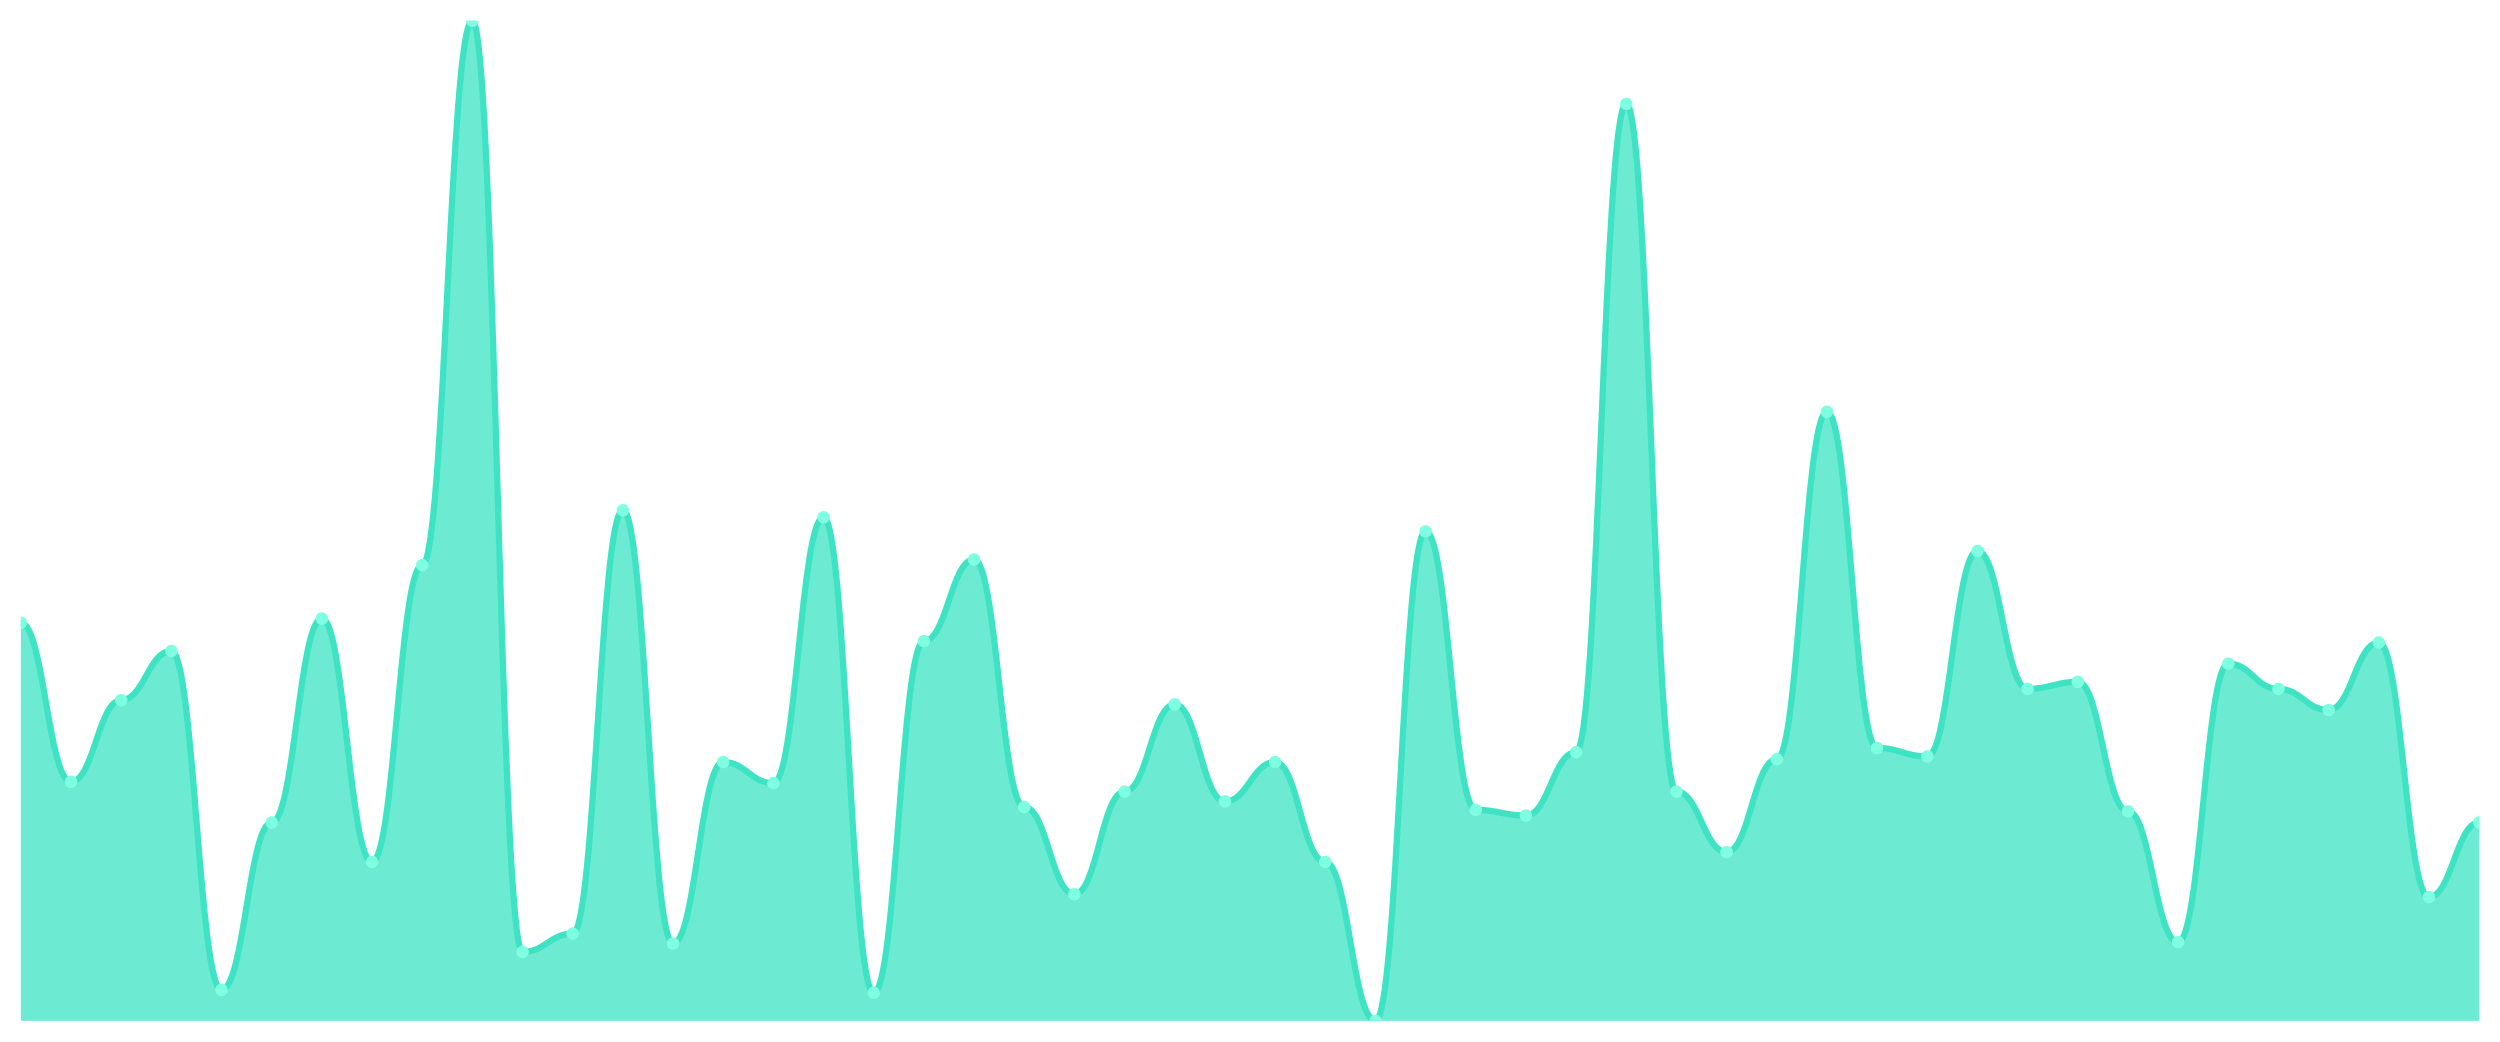
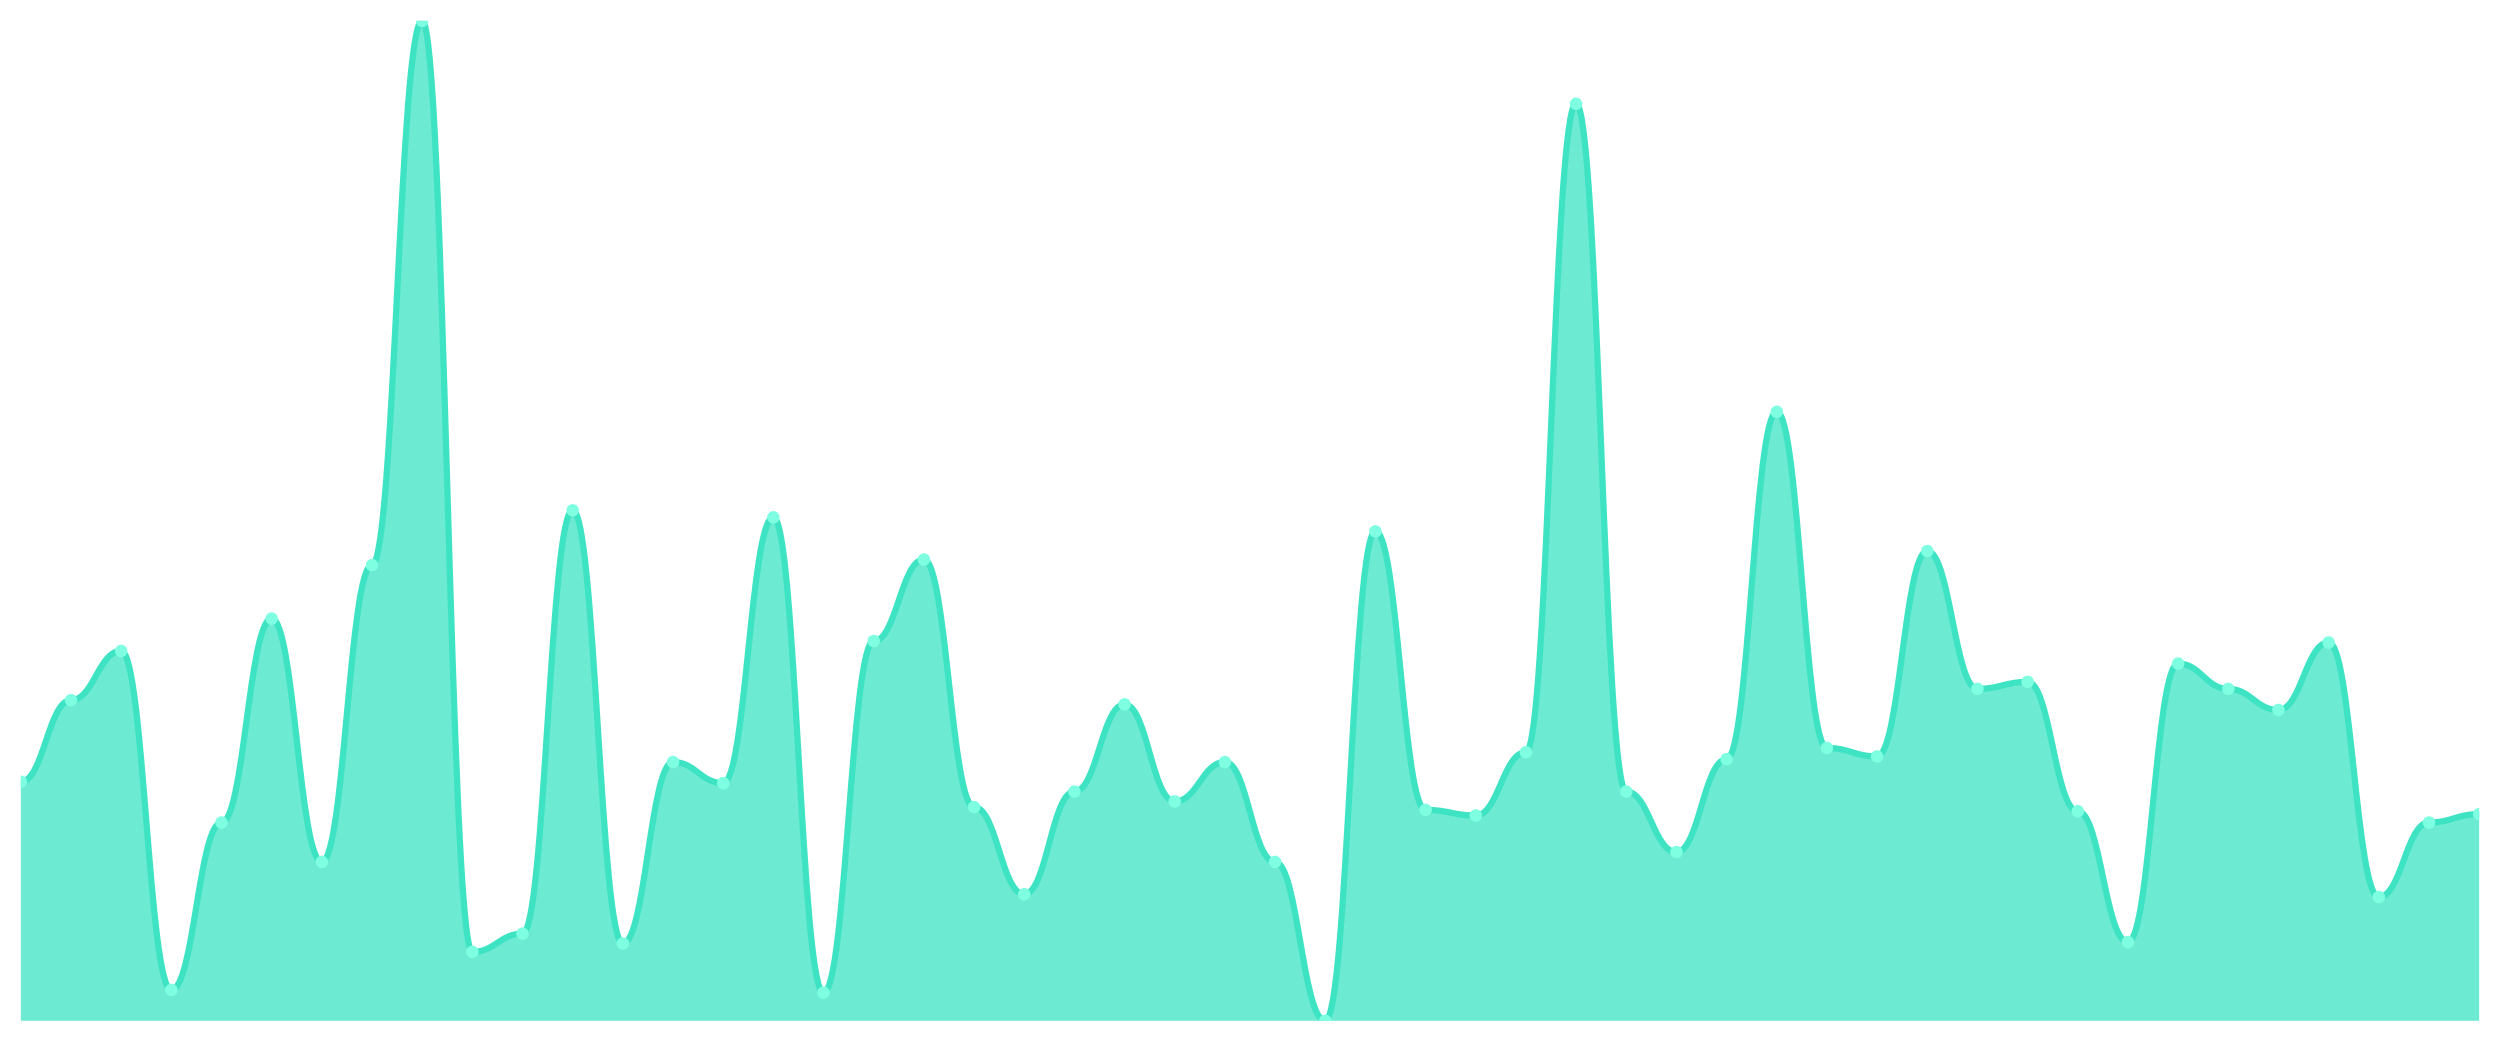
<svg xmlns="http://www.w3.org/2000/svg" viewBox="0 0 1200 500" width="1200" height="500">
  <defs>
    <clipPath id="c">
      <rect x="10" y="10" width="1180" height="480" />
    </clipPath>
  </defs>
  <rect width="1200" height="500" fill="none" />
  <g clip-path="url(#c)">
-     <path d="M 10,490 L 10,298.945 C 20.837,298.945 23.245,375.232 34.082,375.232 C 44.918,375.232 47.327,336.076 58.163,336.076 C 69,336.076 71.408,312.447 82.245,312.447 C 93.082,312.447 95.49,475.148 106.327,475.148 C 117.163,475.148 119.571,394.81 130.408,394.81 C 141.245,394.81 143.653,296.92 154.49,296.92 C 165.327,296.92 167.735,413.713 178.571,413.713 C 189.408,413.713 191.816,271.266 202.653,271.266 C 213.49,271.266 215.898,10 226.735,10 C 237.571,10 239.98,456.92 250.816,456.92 C 261.653,456.92 264.061,448.143 274.898,448.143 C 285.735,448.143 288.143,244.937 298.98,244.937 C 309.816,244.937 312.224,452.869 323.061,452.869 C 333.898,452.869 336.306,365.781 347.143,365.781 C 357.98,365.781 360.388,375.907 371.224,375.907 C 382.061,375.907 384.469,248.312 395.306,248.312 C 406.143,248.312 408.551,476.498 419.388,476.498 C 430.224,476.498 432.633,307.722 443.469,307.722 C 454.306,307.722 456.714,268.565 467.551,268.565 C 478.388,268.565 480.796,387.384 491.633,387.384 C 502.469,387.384 504.878,429.241 515.714,429.241 C 526.551,429.241 528.959,379.958 539.796,379.958 C 550.633,379.958 553.041,338.101 563.878,338.101 C 574.714,338.101 577.122,384.684 587.959,384.684 C 598.796,384.684 601.204,365.781 612.041,365.781 C 622.878,365.781 625.286,413.713 636.122,413.713 C 646.959,413.713 649.367,490 660.204,490 C 671.041,490 673.449,255.063 684.286,255.063 C 695.122,255.063 697.531,388.734 708.367,388.734 C 719.204,388.734 721.612,391.435 732.449,391.435 C 743.286,391.435 745.694,361.055 756.531,361.055 C 767.367,361.055 769.776,49.831 780.612,49.831 C 791.449,49.831 793.857,379.958 804.694,379.958 C 815.531,379.958 817.939,408.987 828.776,408.987 C 839.612,408.987 842.02,364.43 852.857,364.43 C 863.694,364.43 866.102,197.679 876.939,197.679 C 887.776,197.679 890.184,359.03 901.02,359.03 C 911.857,359.03 914.265,363.08 925.102,363.08 C 935.939,363.08 938.347,264.515 949.184,264.515 C 960.02,264.515 962.429,330.675 973.265,330.675 C 984.102,330.675 986.51,327.3 997.347,327.3 C 1008.184,327.3 1010.592,389.409 1021.429,389.409 C 1032.265,389.409 1034.673,452.194 1045.51,452.194 C 1056.347,452.194 1058.755,318.523 1069.592,318.523 C 1080.429,318.523 1082.837,330.675 1093.673,330.675 C 1104.51,330.675 1106.918,340.802 1117.755,340.802 C 1128.592,340.802 1131,308.397 1141.837,308.397 C 1152.673,308.397 1155.082,430.591 1165.918,430.591 C 1176.755,430.591 1179.163,394.81 1190,394.81 L 1190,490 Z" fill="rgba(61,227,195,0.75)" />
-     <path d="M 10,298.945 C 20.837,298.945 23.245,375.232 34.082,375.232 C 44.918,375.232 47.327,336.076 58.163,336.076 C 69,336.076 71.408,312.447 82.245,312.447 C 93.082,312.447 95.49,475.148 106.327,475.148 C 117.163,475.148 119.571,394.81 130.408,394.81 C 141.245,394.81 143.653,296.92 154.49,296.92 C 165.327,296.92 167.735,413.713 178.571,413.713 C 189.408,413.713 191.816,271.266 202.653,271.266 C 213.49,271.266 215.898,10 226.735,10 C 237.571,10 239.98,456.92 250.816,456.92 C 261.653,456.92 264.061,448.143 274.898,448.143 C 285.735,448.143 288.143,244.937 298.98,244.937 C 309.816,244.937 312.224,452.869 323.061,452.869 C 333.898,452.869 336.306,365.781 347.143,365.781 C 357.98,365.781 360.388,375.907 371.224,375.907 C 382.061,375.907 384.469,248.312 395.306,248.312 C 406.143,248.312 408.551,476.498 419.388,476.498 C 430.224,476.498 432.633,307.722 443.469,307.722 C 454.306,307.722 456.714,268.565 467.551,268.565 C 478.388,268.565 480.796,387.384 491.633,387.384 C 502.469,387.384 504.878,429.241 515.714,429.241 C 526.551,429.241 528.959,379.958 539.796,379.958 C 550.633,379.958 553.041,338.101 563.878,338.101 C 574.714,338.101 577.122,384.684 587.959,384.684 C 598.796,384.684 601.204,365.781 612.041,365.781 C 622.878,365.781 625.286,413.713 636.122,413.713 C 646.959,413.713 649.367,490 660.204,490 C 671.041,490 673.449,255.063 684.286,255.063 C 695.122,255.063 697.531,388.734 708.367,388.734 C 719.204,388.734 721.612,391.435 732.449,391.435 C 743.286,391.435 745.694,361.055 756.531,361.055 C 767.367,361.055 769.776,49.831 780.612,49.831 C 791.449,49.831 793.857,379.958 804.694,379.958 C 815.531,379.958 817.939,408.987 828.776,408.987 C 839.612,408.987 842.02,364.43 852.857,364.43 C 863.694,364.43 866.102,197.679 876.939,197.679 C 887.776,197.679 890.184,359.03 901.02,359.03 C 911.857,359.03 914.265,363.08 925.102,363.08 C 935.939,363.08 938.347,264.515 949.184,264.515 C 960.02,264.515 962.429,330.675 973.265,330.675 C 984.102,330.675 986.51,327.3 997.347,327.3 C 1008.184,327.3 1010.592,389.409 1021.429,389.409 C 1032.265,389.409 1034.673,452.194 1045.51,452.194 C 1056.347,452.194 1058.755,318.523 1069.592,318.523 C 1080.429,318.523 1082.837,330.675 1093.673,330.675 C 1104.51,330.675 1106.918,340.802 1117.755,340.802 C 1128.592,340.802 1131,308.397 1141.837,308.397 C 1152.673,308.397 1155.082,430.591 1165.918,430.591 C 1176.755,430.591 1179.163,394.81 1190,394.81" fill="none" stroke="#3de3c3" stroke-width="3" stroke-linecap="round" stroke-linejoin="round" />
-     <circle cx="10" cy="298.945" r="3" fill="#7fffe1" />
-     <circle cx="34.082" cy="375.232" r="3" fill="#7fffe1" />
-     <circle cx="58.163" cy="336.076" r="3" fill="#7fffe1" />
-     <circle cx="82.245" cy="312.447" r="3" fill="#7fffe1" />
-     <circle cx="106.327" cy="475.148" r="3" fill="#7fffe1" />
-     <circle cx="130.408" cy="394.81" r="3" fill="#7fffe1" />
-     <circle cx="154.49" cy="296.92" r="3" fill="#7fffe1" />
-     <circle cx="178.571" cy="413.713" r="3" fill="#7fffe1" />
-     <circle cx="202.653" cy="271.266" r="3" fill="#7fffe1" />
-     <circle cx="226.735" cy="10" r="3" fill="#7fffe1" />
-     <circle cx="250.816" cy="456.92" r="3" fill="#7fffe1" />
-     <circle cx="274.898" cy="448.143" r="3" fill="#7fffe1" />
-     <circle cx="298.98" cy="244.937" r="3" fill="#7fffe1" />
-     <circle cx="323.061" cy="452.869" r="3" fill="#7fffe1" />
-     <circle cx="347.143" cy="365.781" r="3" fill="#7fffe1" />
-     <circle cx="371.224" cy="375.907" r="3" fill="#7fffe1" />
-     <circle cx="395.306" cy="248.312" r="3" fill="#7fffe1" />
-     <circle cx="419.388" cy="476.498" r="3" fill="#7fffe1" />
-     <circle cx="443.469" cy="307.722" r="3" fill="#7fffe1" />
-     <circle cx="467.551" cy="268.565" r="3" fill="#7fffe1" />
-     <circle cx="491.633" cy="387.384" r="3" fill="#7fffe1" />
-     <circle cx="515.714" cy="429.241" r="3" fill="#7fffe1" />
-     <circle cx="539.796" cy="379.958" r="3" fill="#7fffe1" />
-     <circle cx="563.878" cy="338.101" r="3" fill="#7fffe1" />
-     <circle cx="587.959" cy="384.684" r="3" fill="#7fffe1" />
-     <circle cx="612.041" cy="365.781" r="3" fill="#7fffe1" />
-     <circle cx="636.122" cy="413.713" r="3" fill="#7fffe1" />
-     <circle cx="660.204" cy="490" r="3" fill="#7fffe1" />
-     <circle cx="684.286" cy="255.063" r="3" fill="#7fffe1" />
-     <circle cx="708.367" cy="388.734" r="3" fill="#7fffe1" />
-     <circle cx="732.449" cy="391.435" r="3" fill="#7fffe1" />
-     <circle cx="756.531" cy="361.055" r="3" fill="#7fffe1" />
-     <circle cx="780.612" cy="49.831" r="3" fill="#7fffe1" />
-     <circle cx="804.694" cy="379.958" r="3" fill="#7fffe1" />
-     <circle cx="828.776" cy="408.987" r="3" fill="#7fffe1" />
-     <circle cx="852.857" cy="364.43" r="3" fill="#7fffe1" />
-     <circle cx="876.939" cy="197.679" r="3" fill="#7fffe1" />
-     <circle cx="901.02" cy="359.03" r="3" fill="#7fffe1" />
-     <circle cx="925.102" cy="363.08" r="3" fill="#7fffe1" />
-     <circle cx="949.184" cy="264.515" r="3" fill="#7fffe1" />
-     <circle cx="973.265" cy="330.675" r="3" fill="#7fffe1" />
-     <circle cx="997.347" cy="327.3" r="3" fill="#7fffe1" />
-     <circle cx="1021.429" cy="389.409" r="3" fill="#7fffe1" />
-     <circle cx="1045.51" cy="452.194" r="3" fill="#7fffe1" />
-     <circle cx="1069.592" cy="318.523" r="3" fill="#7fffe1" />
-     <circle cx="1093.673" cy="330.675" r="3" fill="#7fffe1" />
-     <circle cx="1117.755" cy="340.802" r="3" fill="#7fffe1" />
-     <circle cx="1141.837" cy="308.397" r="3" fill="#7fffe1" />
-     <circle cx="1165.918" cy="430.591" r="3" fill="#7fffe1" />
-     <circle cx="1190" cy="394.81" r="3" fill="#7fffe1" />
+     <path d="M 10,490 L 10,375.232 C 20.837,375.232 23.245,336.076 34.082,336.076 C 44.918,336.076 47.327,312.447 58.163,312.447 C 69,312.447 71.408,475.148 82.245,475.148 C 93.082,475.148 95.49,394.81 106.327,394.81 C 117.163,394.81 119.571,296.92 130.408,296.92 C 141.245,296.92 143.653,413.713 154.49,413.713 C 165.327,413.713 167.735,271.266 178.571,271.266 C 189.408,271.266 191.816,10 202.653,10 C 213.49,10 215.898,456.92 226.735,456.92 C 237.571,456.92 239.98,448.143 250.816,448.143 C 261.653,448.143 264.061,244.937 274.898,244.937 C 285.735,244.937 288.143,452.869 298.98,452.869 C 309.816,452.869 312.224,365.781 323.061,365.781 C 333.898,365.781 336.306,375.907 347.143,375.907 C 357.98,375.907 360.388,248.312 371.224,248.312 C 382.061,248.312 384.469,476.498 395.306,476.498 C 406.143,476.498 408.551,307.722 419.388,307.722 C 430.224,307.722 432.633,268.565 443.469,268.565 C 454.306,268.565 456.714,387.384 467.551,387.384 C 478.388,387.384 480.796,429.241 491.633,429.241 C 502.469,429.241 504.878,379.958 515.714,379.958 C 526.551,379.958 528.959,338.101 539.796,338.101 C 550.633,338.101 553.041,384.684 563.878,384.684 C 574.714,384.684 577.122,365.781 587.959,365.781 C 598.796,365.781 601.204,413.713 612.041,413.713 C 622.878,413.713 625.286,490 636.122,490 C 646.959,490 649.367,255.063 660.204,255.063 C 671.041,255.063 673.449,388.734 684.286,388.734 C 695.122,388.734 697.531,391.435 708.367,391.435 C 719.204,391.435 721.612,361.055 732.449,361.055 C 743.286,361.055 745.694,49.831 756.531,49.831 C 767.367,49.831 769.776,379.958 780.612,379.958 C 791.449,379.958 793.857,408.987 804.694,408.987 C 815.531,408.987 817.939,364.43 828.776,364.43 C 839.612,364.43 842.02,197.679 852.857,197.679 C 863.694,197.679 866.102,359.03 876.939,359.03 C 887.776,359.03 890.184,363.08 901.02,363.08 C 911.857,363.08 914.265,264.515 925.102,264.515 C 935.939,264.515 938.347,330.675 949.184,330.675 C 960.02,330.675 962.429,327.3 973.265,327.3 C 984.102,327.3 986.51,389.409 997.347,389.409 C 1008.184,389.409 1010.592,452.194 1021.429,452.194 C 1032.265,452.194 1034.673,318.523 1045.51,318.523 C 1056.347,318.523 1058.755,330.675 1069.592,330.675 C 1080.429,330.675 1082.837,340.802 1093.673,340.802 C 1104.51,340.802 1106.918,308.397 1117.755,308.397 C 1128.592,308.397 1131,430.591 1141.837,430.591 C 1152.673,430.591 1155.082,394.81 1165.918,394.81 C 1176.755,394.81 1179.163,390.759 1190,390.759 L 1190,490 Z" fill="rgba(61,227,195,0.75)" />
+     <path d="M 10,375.232 C 20.837,375.232 23.245,336.076 34.082,336.076 C 44.918,336.076 47.327,312.447 58.163,312.447 C 69,312.447 71.408,475.148 82.245,475.148 C 93.082,475.148 95.49,394.81 106.327,394.81 C 117.163,394.81 119.571,296.92 130.408,296.92 C 141.245,296.92 143.653,413.713 154.49,413.713 C 165.327,413.713 167.735,271.266 178.571,271.266 C 189.408,271.266 191.816,10 202.653,10 C 213.49,10 215.898,456.92 226.735,456.92 C 237.571,456.92 239.98,448.143 250.816,448.143 C 261.653,448.143 264.061,244.937 274.898,244.937 C 285.735,244.937 288.143,452.869 298.98,452.869 C 309.816,452.869 312.224,365.781 323.061,365.781 C 333.898,365.781 336.306,375.907 347.143,375.907 C 357.98,375.907 360.388,248.312 371.224,248.312 C 382.061,248.312 384.469,476.498 395.306,476.498 C 406.143,476.498 408.551,307.722 419.388,307.722 C 430.224,307.722 432.633,268.565 443.469,268.565 C 454.306,268.565 456.714,387.384 467.551,387.384 C 478.388,387.384 480.796,429.241 491.633,429.241 C 502.469,429.241 504.878,379.958 515.714,379.958 C 526.551,379.958 528.959,338.101 539.796,338.101 C 550.633,338.101 553.041,384.684 563.878,384.684 C 574.714,384.684 577.122,365.781 587.959,365.781 C 598.796,365.781 601.204,413.713 612.041,413.713 C 622.878,413.713 625.286,490 636.122,490 C 646.959,490 649.367,255.063 660.204,255.063 C 671.041,255.063 673.449,388.734 684.286,388.734 C 695.122,388.734 697.531,391.435 708.367,391.435 C 719.204,391.435 721.612,361.055 732.449,361.055 C 743.286,361.055 745.694,49.831 756.531,49.831 C 767.367,49.831 769.776,379.958 780.612,379.958 C 791.449,379.958 793.857,408.987 804.694,408.987 C 815.531,408.987 817.939,364.43 828.776,364.43 C 839.612,364.43 842.02,197.679 852.857,197.679 C 863.694,197.679 866.102,359.03 876.939,359.03 C 887.776,359.03 890.184,363.08 901.02,363.08 C 911.857,363.08 914.265,264.515 925.102,264.515 C 935.939,264.515 938.347,330.675 949.184,330.675 C 960.02,330.675 962.429,327.3 973.265,327.3 C 984.102,327.3 986.51,389.409 997.347,389.409 C 1008.184,389.409 1010.592,452.194 1021.429,452.194 C 1032.265,452.194 1034.673,318.523 1045.51,318.523 C 1056.347,318.523 1058.755,330.675 1069.592,330.675 C 1080.429,330.675 1082.837,340.802 1093.673,340.802 C 1104.51,340.802 1106.918,308.397 1117.755,308.397 C 1128.592,308.397 1131,430.591 1141.837,430.591 C 1152.673,430.591 1155.082,394.81 1165.918,394.81 C 1176.755,394.81 1179.163,390.759 1190,390.759" fill="none" stroke="#3de3c3" stroke-width="3" stroke-linecap="round" stroke-linejoin="round" />
+     <circle cx="10" cy="375.232" r="3" fill="#7fffe1" />
+     <circle cx="34.082" cy="336.076" r="3" fill="#7fffe1" />
+     <circle cx="58.163" cy="312.447" r="3" fill="#7fffe1" />
+     <circle cx="82.245" cy="475.148" r="3" fill="#7fffe1" />
+     <circle cx="106.327" cy="394.81" r="3" fill="#7fffe1" />
+     <circle cx="130.408" cy="296.92" r="3" fill="#7fffe1" />
+     <circle cx="154.49" cy="413.713" r="3" fill="#7fffe1" />
+     <circle cx="178.571" cy="271.266" r="3" fill="#7fffe1" />
+     <circle cx="202.653" cy="10" r="3" fill="#7fffe1" />
+     <circle cx="226.735" cy="456.92" r="3" fill="#7fffe1" />
+     <circle cx="250.816" cy="448.143" r="3" fill="#7fffe1" />
+     <circle cx="274.898" cy="244.937" r="3" fill="#7fffe1" />
+     <circle cx="298.98" cy="452.869" r="3" fill="#7fffe1" />
+     <circle cx="323.061" cy="365.781" r="3" fill="#7fffe1" />
+     <circle cx="347.143" cy="375.907" r="3" fill="#7fffe1" />
+     <circle cx="371.224" cy="248.312" r="3" fill="#7fffe1" />
+     <circle cx="395.306" cy="476.498" r="3" fill="#7fffe1" />
+     <circle cx="419.388" cy="307.722" r="3" fill="#7fffe1" />
+     <circle cx="443.469" cy="268.565" r="3" fill="#7fffe1" />
+     <circle cx="467.551" cy="387.384" r="3" fill="#7fffe1" />
+     <circle cx="491.633" cy="429.241" r="3" fill="#7fffe1" />
+     <circle cx="515.714" cy="379.958" r="3" fill="#7fffe1" />
+     <circle cx="539.796" cy="338.101" r="3" fill="#7fffe1" />
+     <circle cx="563.878" cy="384.684" r="3" fill="#7fffe1" />
+     <circle cx="587.959" cy="365.781" r="3" fill="#7fffe1" />
+     <circle cx="612.041" cy="413.713" r="3" fill="#7fffe1" />
+     <circle cx="636.122" cy="490" r="3" fill="#7fffe1" />
+     <circle cx="660.204" cy="255.063" r="3" fill="#7fffe1" />
+     <circle cx="684.286" cy="388.734" r="3" fill="#7fffe1" />
+     <circle cx="708.367" cy="391.435" r="3" fill="#7fffe1" />
+     <circle cx="732.449" cy="361.055" r="3" fill="#7fffe1" />
+     <circle cx="756.531" cy="49.831" r="3" fill="#7fffe1" />
+     <circle cx="780.612" cy="379.958" r="3" fill="#7fffe1" />
+     <circle cx="804.694" cy="408.987" r="3" fill="#7fffe1" />
+     <circle cx="828.776" cy="364.43" r="3" fill="#7fffe1" />
+     <circle cx="852.857" cy="197.679" r="3" fill="#7fffe1" />
+     <circle cx="876.939" cy="359.03" r="3" fill="#7fffe1" />
+     <circle cx="901.02" cy="363.08" r="3" fill="#7fffe1" />
+     <circle cx="925.102" cy="264.515" r="3" fill="#7fffe1" />
+     <circle cx="949.184" cy="330.675" r="3" fill="#7fffe1" />
+     <circle cx="973.265" cy="327.3" r="3" fill="#7fffe1" />
+     <circle cx="997.347" cy="389.409" r="3" fill="#7fffe1" />
+     <circle cx="1021.429" cy="452.194" r="3" fill="#7fffe1" />
+     <circle cx="1045.51" cy="318.523" r="3" fill="#7fffe1" />
+     <circle cx="1069.592" cy="330.675" r="3" fill="#7fffe1" />
+     <circle cx="1093.673" cy="340.802" r="3" fill="#7fffe1" />
+     <circle cx="1117.755" cy="308.397" r="3" fill="#7fffe1" />
+     <circle cx="1141.837" cy="430.591" r="3" fill="#7fffe1" />
+     <circle cx="1165.918" cy="394.81" r="3" fill="#7fffe1" />
+     <circle cx="1190" cy="390.759" r="3" fill="#7fffe1" />
  </g>
</svg>
